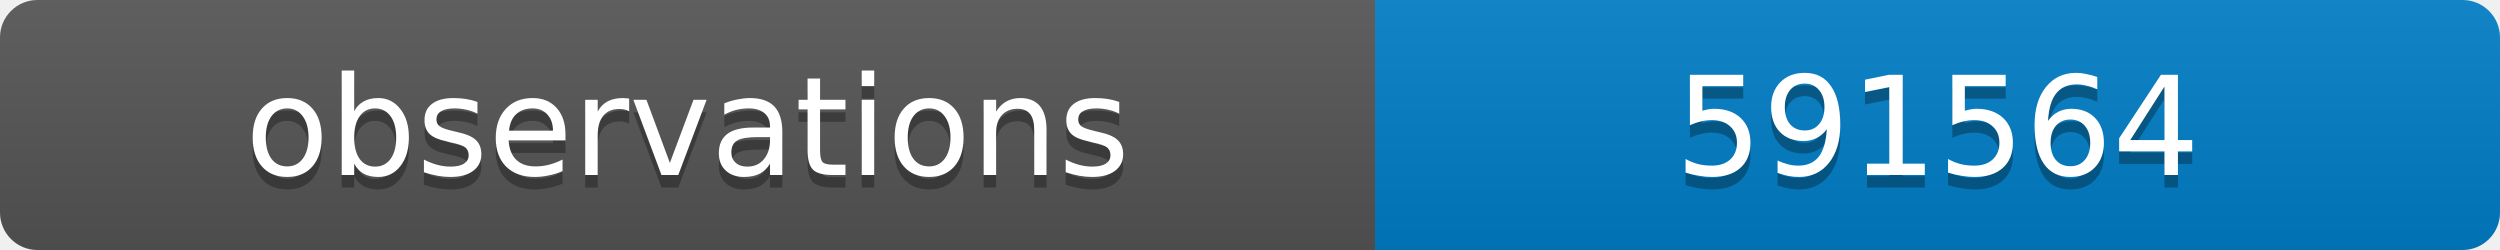
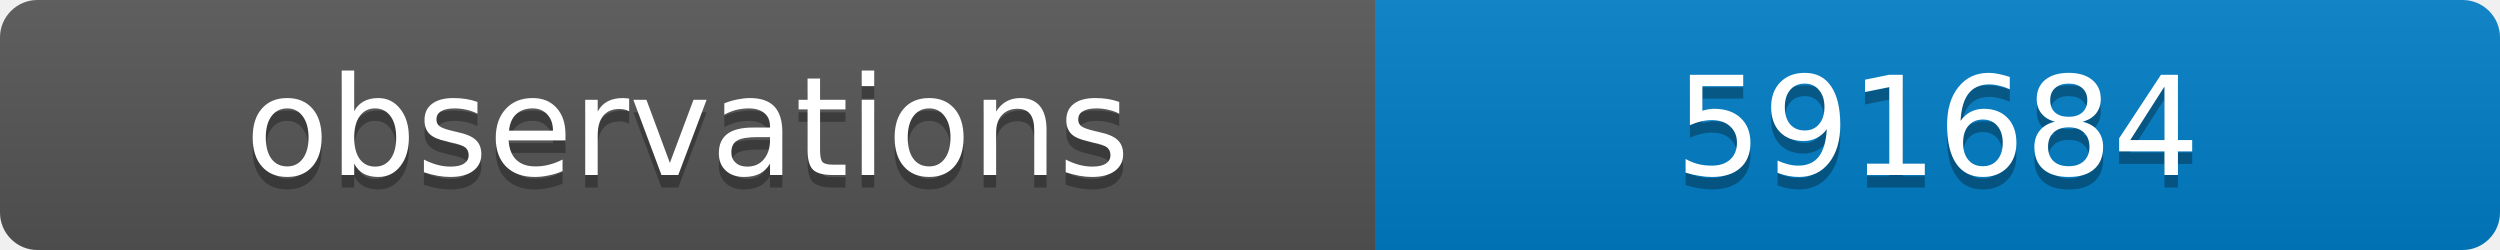
<svg xmlns="http://www.w3.org/2000/svg" width="200" height="20">
  <linearGradient id="b" x2="0" y2="100%">
    <stop offset="0" stop-color="#bbb" stop-opacity=".1" />
    <stop offset="1" stop-opacity=".1" />
  </linearGradient>
  <clipPath id="a">
    <rect width="200" height="20" rx="3" fill="#fff" />
  </clipPath>
  <g clip-path="url(#a)">
    <path fill="#555" d="M0 0h110v20H0z" />
    <path fill="#007ec6" d="M110 0h90v20H110z" />
    <path fill="url(#b)" d="M0 0h200v20H0z" />
  </g>
  <g fill="#fff" text-anchor="middle" font-family="DejaVu Sans,Verdana,Geneva,sans-serif" font-size="11">
    <text x="55" y="15" fill="#010101" fill-opacity=".3">observations</text>
    <text x="55" y="14">observations</text>
-     <text x="155" y="15" fill="#010101" fill-opacity=".3">591564</text>
-     <text x="155" y="14">591564</text>
+     <text x="155" y="15" fill="#010101" fill-opacity=".3">591684</text>
+     <text x="155" y="14">591684</text>
  </g>
</svg>
